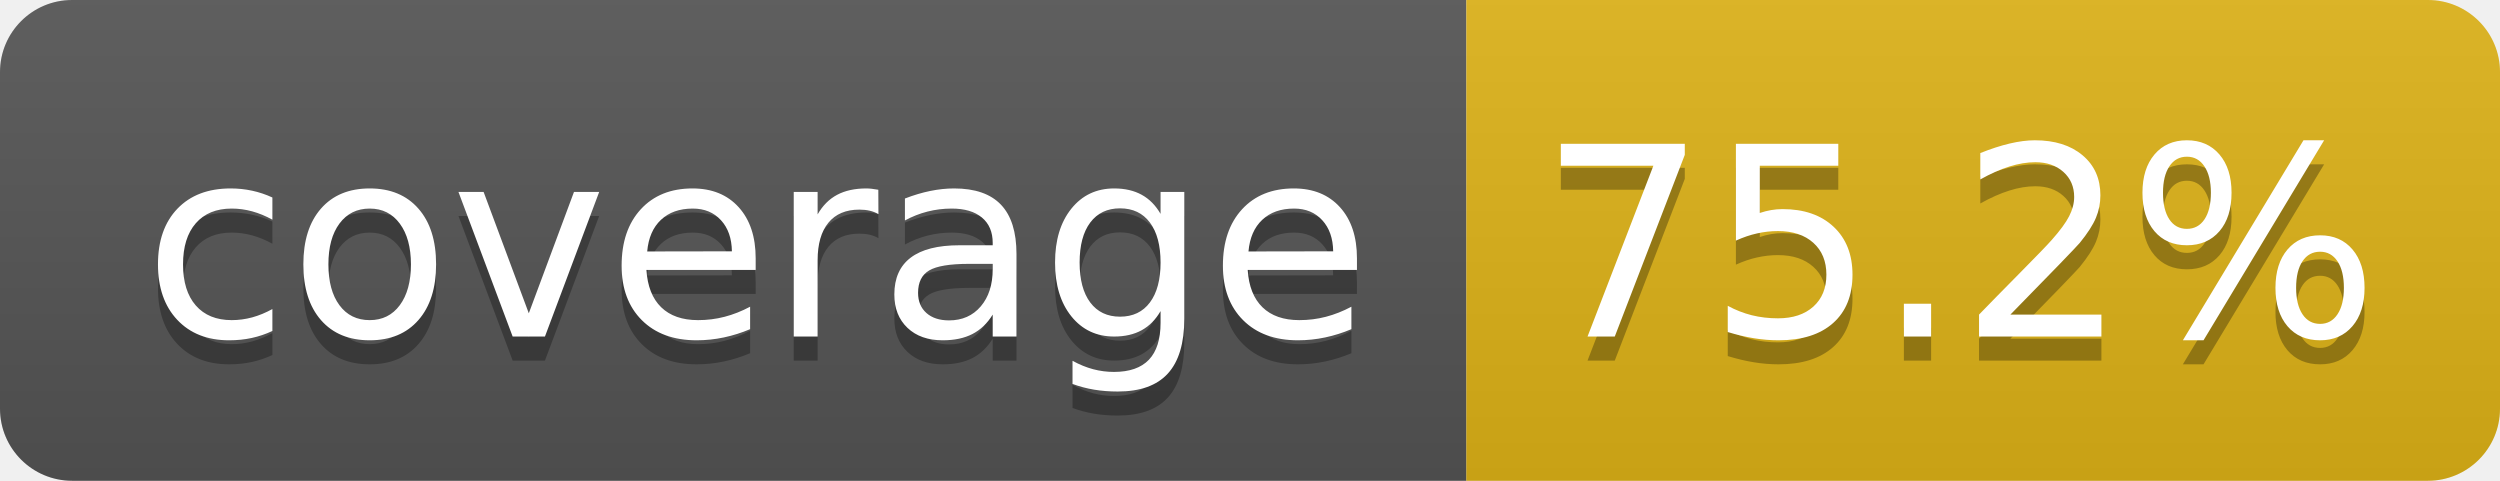
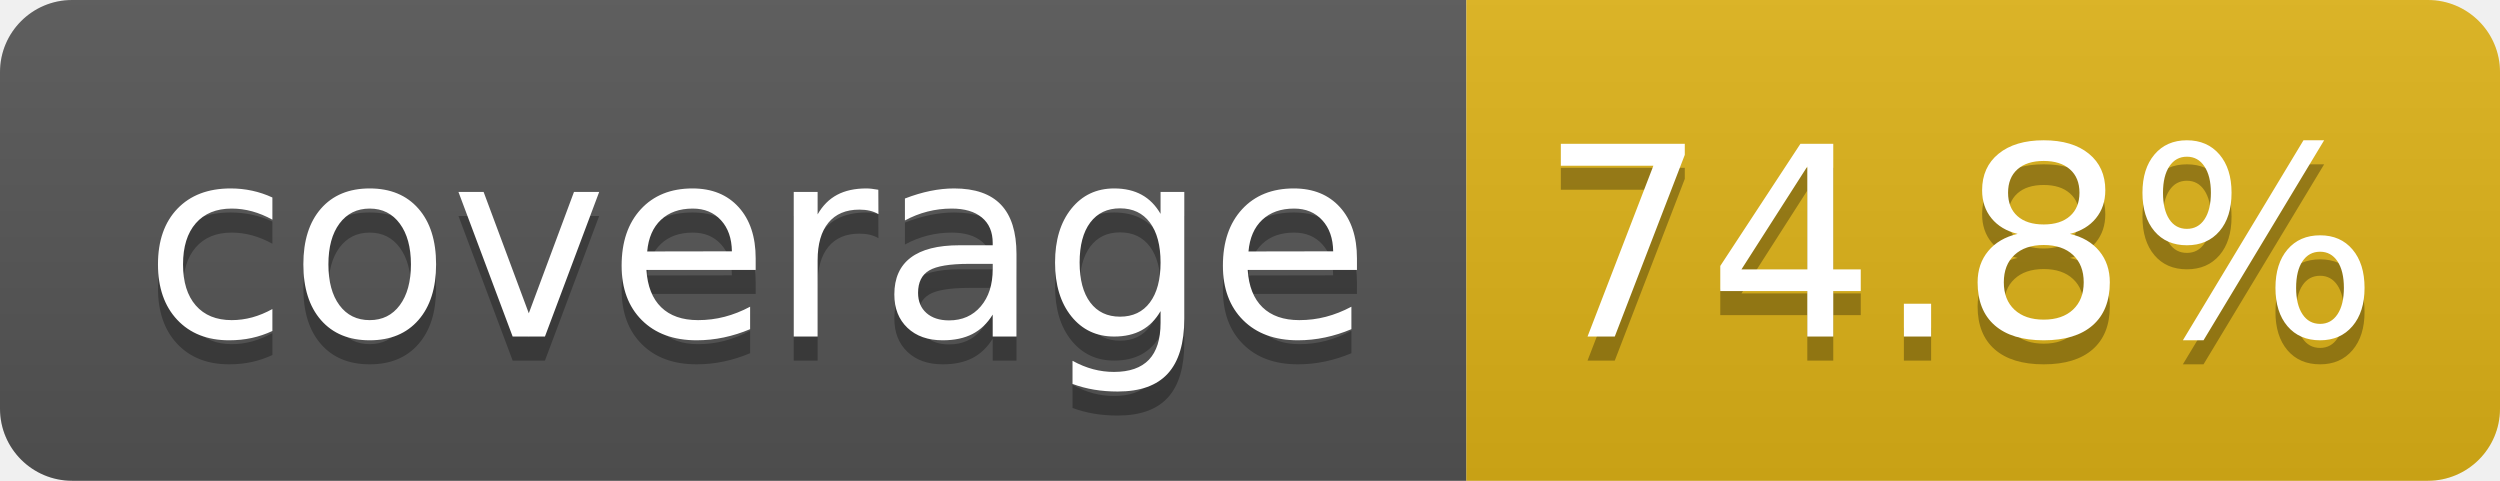
- <svg xmlns="http://www.w3.org/2000/svg" width="104" height="20" role="img" aria-label="coverage: 75.2%">
+ <svg xmlns="http://www.w3.org/2000/svg" width="104" height="20" role="img" aria-label="coverage: 74.8%">
  <linearGradient id="s" x2="0" y2="100%">
    <stop offset="0" stop-color="#bbb" stop-opacity=".1" />
    <stop offset="1" stop-opacity=".1" />
  </linearGradient>
  <clipPath id="r">
    <rect width="104" height="20" rx="3" fill="#fff" />
  </clipPath>
  <g clip-path="url(#r)">
    <rect width="61" height="20" fill="#555" />
    <rect x="61" width="43" height="20" fill="#dfb317" />
    <rect width="104" height="20" fill="url(#s)" />
  </g>
  <g fill="#fff" text-anchor="middle" font-family="Verdana,Geneva,DejaVu Sans,sans-serif" text-rendering="geometricPrecision" font-size="110">
    <text aria-hidden="true" x="315" y="150" fill="#010101" fill-opacity=".3" transform="scale(.1)" textLength="510">coverage</text>
    <text x="315" y="140" transform="scale(.1)" fill="#fff" textLength="510">coverage</text>
-     <text aria-hidden="true" x="815" y="150" fill="#010101" fill-opacity=".3" transform="scale(.1)" textLength="330">75.2%</text>
-     <text x="815" y="140" transform="scale(.1)" fill="#fff" textLength="330">75.2%</text>
+     <text aria-hidden="true" x="815" y="150" fill="#010101" fill-opacity=".3" transform="scale(.1)" textLength="330">74.8%</text>
+     <text x="815" y="140" transform="scale(.1)" fill="#fff" textLength="330">74.8%</text>
  </g>
</svg>
